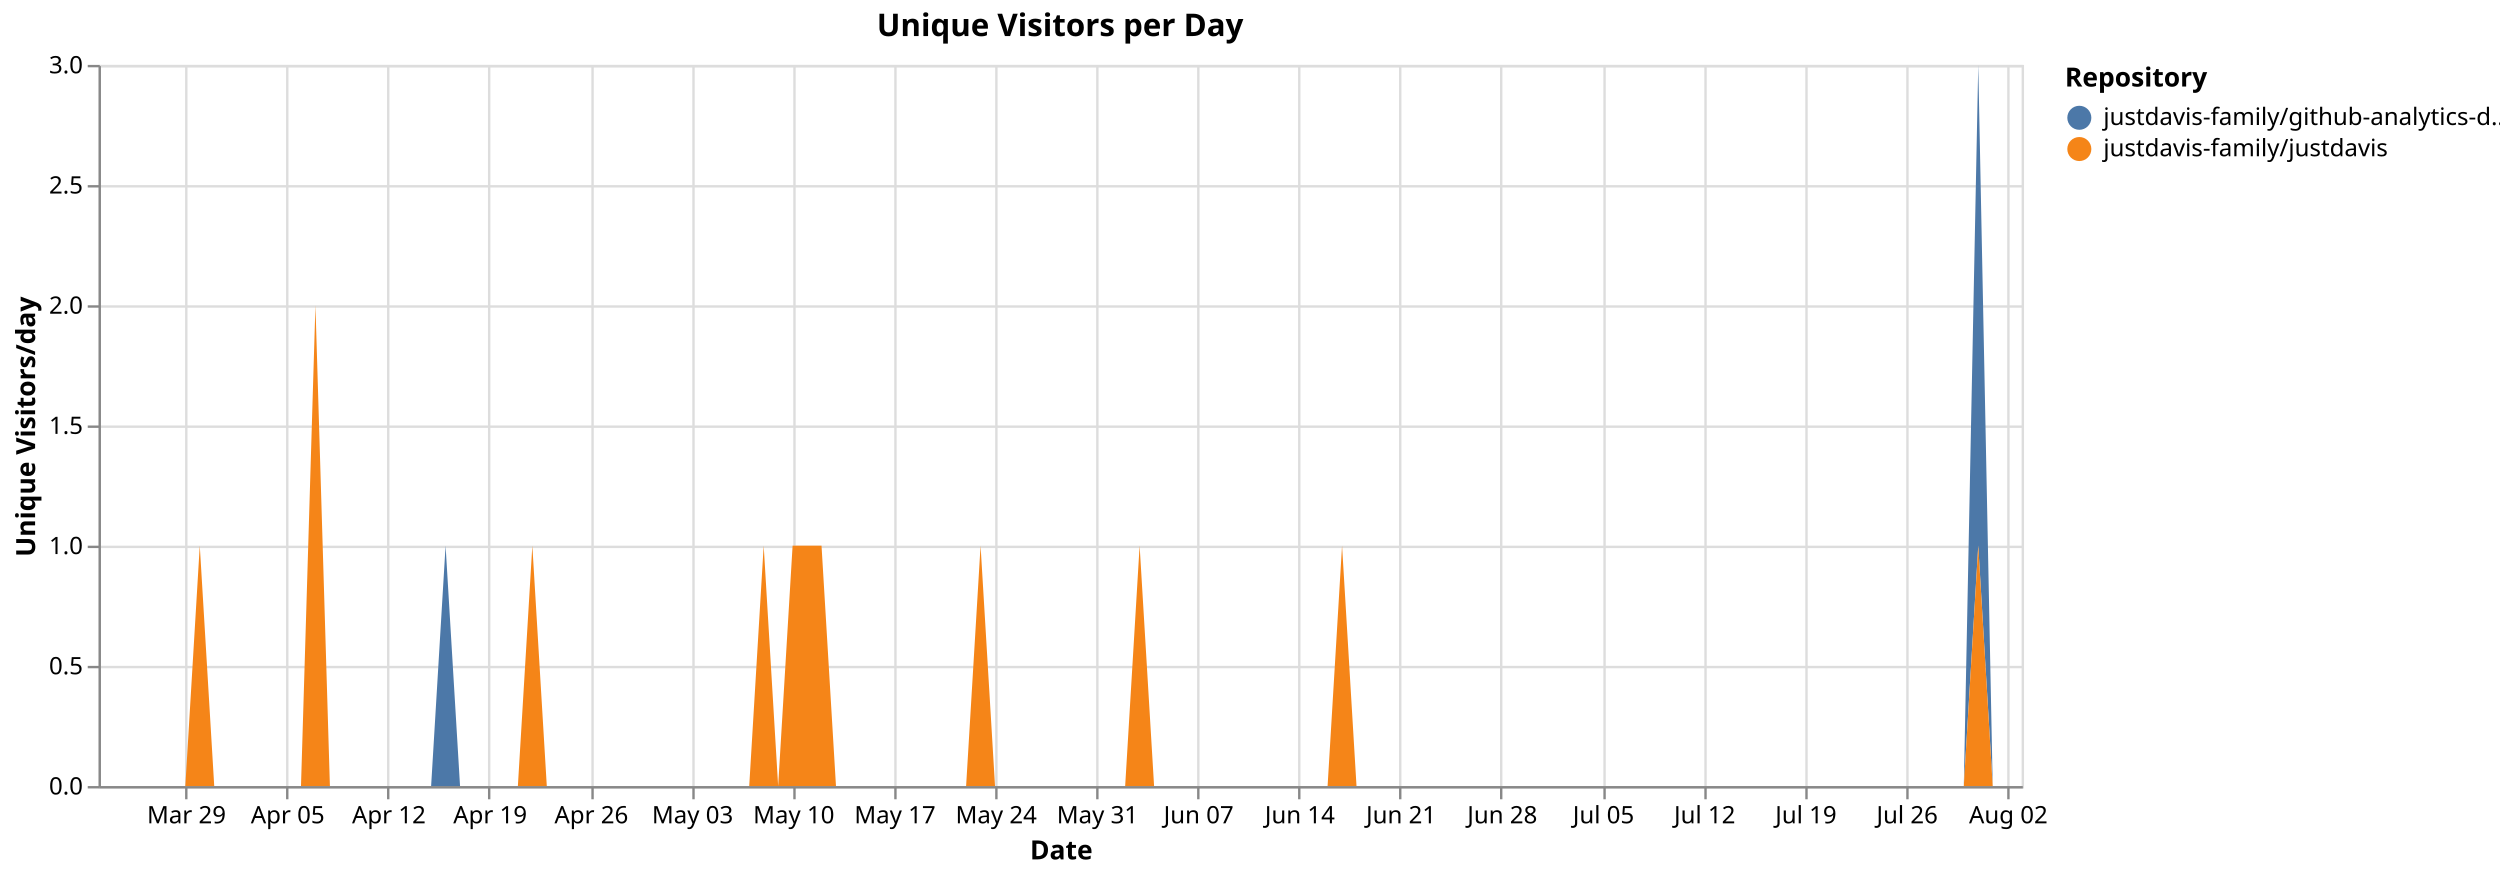
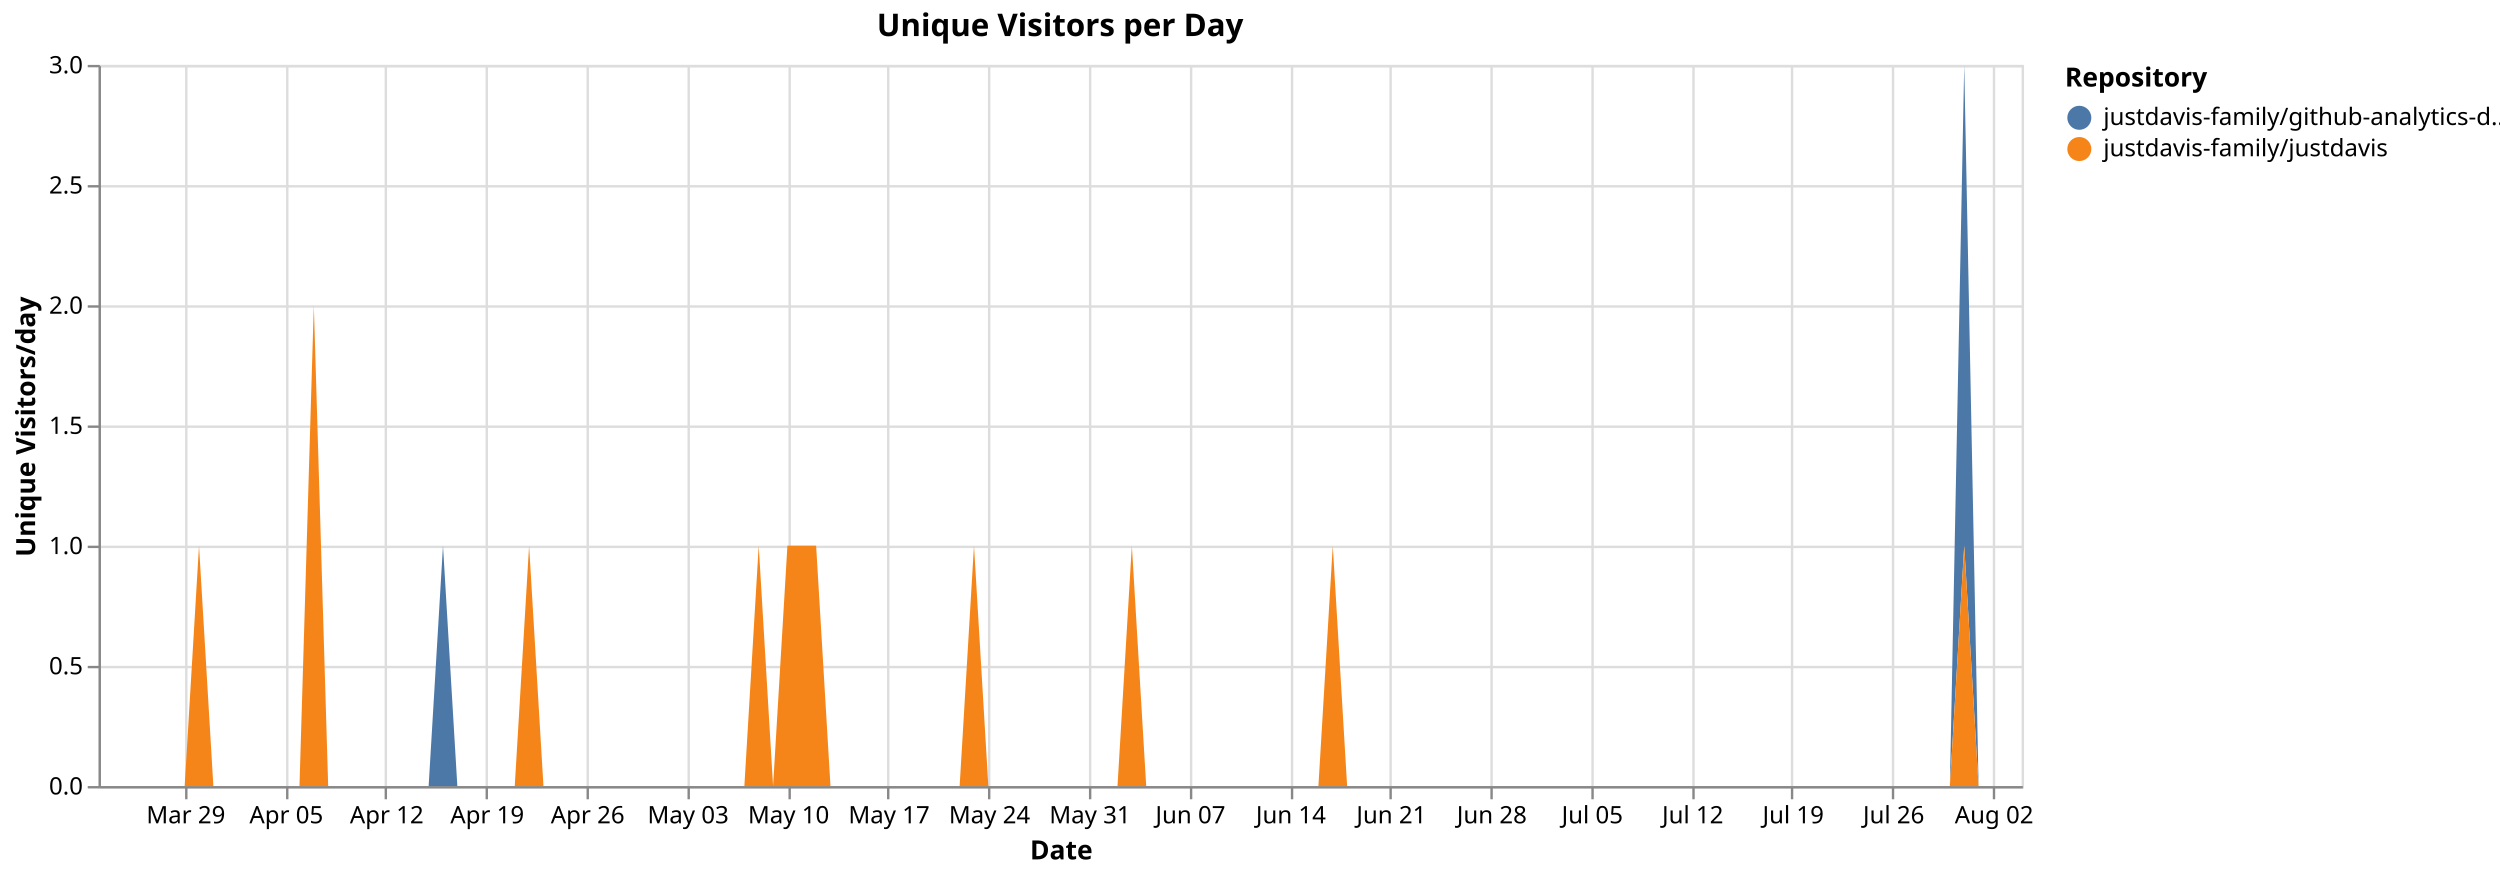
<svg xmlns="http://www.w3.org/2000/svg" version="1.1" class="marks" width="1040" height="364" viewBox="0 0 1040 364">
  <rect width="1040" height="364" fill="white" />
  <g fill="none" stroke-miterlimit="10" transform="translate(41,27)">
    <g class="mark-group role-frame root" role="graphics-object" aria-roledescription="group mark container">
      <g transform="translate(0,0)">
        <path class="background" aria-hidden="true" d="M0.5,0.5h800v300h-800Z" stroke="#ddd" />
        <g>
          <g class="mark-group role-axis" aria-hidden="true">
            <g transform="translate(0.5,300.5)">
              <path class="background" aria-hidden="true" d="M0,0h0v0h0Z" pointer-events="none" />
              <g>
                <g class="mark-rule role-axis-grid" pointer-events="none">
                  <line transform="translate(36,-300)" x2="0" y2="300" stroke="#ddd" stroke-width="1" opacity="1" />
                  <line transform="translate(78,-300)" x2="0" y2="300" stroke="#ddd" stroke-width="1" opacity="1" />
-                   <line transform="translate(120,-300)" x2="0" y2="300" stroke="#ddd" stroke-width="1" opacity="1" />
-                   <line transform="translate(162,-300)" x2="0" y2="300" stroke="#ddd" stroke-width="1" opacity="1" />
-                   <line transform="translate(205,-300)" x2="0" y2="300" stroke="#ddd" stroke-width="1" opacity="1" />
-                   <line transform="translate(247,-300)" x2="0" y2="300" stroke="#ddd" stroke-width="1" opacity="1" />
-                   <line transform="translate(289,-300)" x2="0" y2="300" stroke="#ddd" stroke-width="1" opacity="1" />
-                   <line transform="translate(331,-300)" x2="0" y2="300" stroke="#ddd" stroke-width="1" opacity="1" />
-                   <line transform="translate(373,-300)" x2="0" y2="300" stroke="#ddd" stroke-width="1" opacity="1" />
-                   <line transform="translate(415,-300)" x2="0" y2="300" stroke="#ddd" stroke-width="1" opacity="1" />
-                   <line transform="translate(457,-300)" x2="0" y2="300" stroke="#ddd" stroke-width="1" opacity="1" />
-                   <line transform="translate(499,-300)" x2="0" y2="300" stroke="#ddd" stroke-width="1" opacity="1" />
-                   <line transform="translate(541,-300)" x2="0" y2="300" stroke="#ddd" stroke-width="1" opacity="1" />
-                   <line transform="translate(583,-300)" x2="0" y2="300" stroke="#ddd" stroke-width="1" opacity="1" />
-                   <line transform="translate(626,-300)" x2="0" y2="300" stroke="#ddd" stroke-width="1" opacity="1" />
-                   <line transform="translate(668,-300)" x2="0" y2="300" stroke="#ddd" stroke-width="1" opacity="1" />
-                   <line transform="translate(710,-300)" x2="0" y2="300" stroke="#ddd" stroke-width="1" opacity="1" />
-                   <line transform="translate(752,-300)" x2="0" y2="300" stroke="#ddd" stroke-width="1" opacity="1" />
-                   <line transform="translate(794,-300)" x2="0" y2="300" stroke="#ddd" stroke-width="1" opacity="1" />
+                   <line transform="translate(119,-300)" x2="0" y2="300" stroke="#ddd" stroke-width="1" opacity="1" />
+                   <line transform="translate(161,-300)" x2="0" y2="300" stroke="#ddd" stroke-width="1" opacity="1" />
+                   <line transform="translate(203,-300)" x2="0" y2="300" stroke="#ddd" stroke-width="1" opacity="1" />
+                   <line transform="translate(245,-300)" x2="0" y2="300" stroke="#ddd" stroke-width="1" opacity="1" />
+                   <line transform="translate(287,-300)" x2="0" y2="300" stroke="#ddd" stroke-width="1" opacity="1" />
+                   <line transform="translate(328,-300)" x2="0" y2="300" stroke="#ddd" stroke-width="1" opacity="1" />
+                   <line transform="translate(370,-300)" x2="0" y2="300" stroke="#ddd" stroke-width="1" opacity="1" />
+                   <line transform="translate(412,-300)" x2="0" y2="300" stroke="#ddd" stroke-width="1" opacity="1" />
+                   <line transform="translate(454,-300)" x2="0" y2="300" stroke="#ddd" stroke-width="1" opacity="1" />
+                   <line transform="translate(496,-300)" x2="0" y2="300" stroke="#ddd" stroke-width="1" opacity="1" />
+                   <line transform="translate(537,-300)" x2="0" y2="300" stroke="#ddd" stroke-width="1" opacity="1" />
+                   <line transform="translate(579,-300)" x2="0" y2="300" stroke="#ddd" stroke-width="1" opacity="1" />
+                   <line transform="translate(621,-300)" x2="0" y2="300" stroke="#ddd" stroke-width="1" opacity="1" />
+                   <line transform="translate(663,-300)" x2="0" y2="300" stroke="#ddd" stroke-width="1" opacity="1" />
+                   <line transform="translate(704,-300)" x2="0" y2="300" stroke="#ddd" stroke-width="1" opacity="1" />
+                   <line transform="translate(746,-300)" x2="0" y2="300" stroke="#ddd" stroke-width="1" opacity="1" />
+                   <line transform="translate(788,-300)" x2="0" y2="300" stroke="#ddd" stroke-width="1" opacity="1" />
                </g>
              </g>
              <path class="foreground" aria-hidden="true" d="" pointer-events="none" display="none" />
            </g>
          </g>
          <g class="mark-group role-axis" aria-hidden="true">
            <g transform="translate(0.5,0.5)">
              <path class="background" aria-hidden="true" d="M0,0h0v0h0Z" pointer-events="none" />
              <g>
                <g class="mark-rule role-axis-grid" pointer-events="none">
                  <line transform="translate(0,300)" x2="800" y2="0" stroke="#ddd" stroke-width="1" opacity="1" />
                  <line transform="translate(0,250)" x2="800" y2="0" stroke="#ddd" stroke-width="1" opacity="1" />
                  <line transform="translate(0,200)" x2="800" y2="0" stroke="#ddd" stroke-width="1" opacity="1" />
                  <line transform="translate(0,150)" x2="800" y2="0" stroke="#ddd" stroke-width="1" opacity="1" />
                  <line transform="translate(0,100)" x2="800" y2="0" stroke="#ddd" stroke-width="1" opacity="1" />
                  <line transform="translate(0,50)" x2="800" y2="0" stroke="#ddd" stroke-width="1" opacity="1" />
                  <line transform="translate(0,0)" x2="800" y2="0" stroke="#ddd" stroke-width="1" opacity="1" />
                </g>
              </g>
              <path class="foreground" aria-hidden="true" d="" pointer-events="none" display="none" />
            </g>
          </g>
-           <g class="mark-group role-axis" role="graphics-symbol" aria-roledescription="axis" aria-label="X-axis titled 'Date' for a time scale with values from Monday, 23 March 2026, 12:00:00 AM to Monday, 03 August 2026, 12:00:00 AM">
+           <g class="mark-group role-axis" role="graphics-symbol" aria-roledescription="axis" aria-label="X-axis titled 'Date' for a time scale with values from Monday, 23 March 2026, 12:00:00 AM to Tuesday, 04 August 2026, 12:00:00 AM">
            <g transform="translate(0.5,300.5)">
              <path class="background" aria-hidden="true" d="M0,0h0v0h0Z" pointer-events="none" />
              <g>
                <g class="mark-rule role-axis-tick" pointer-events="none">
                  <line transform="translate(36,0)" x2="0" y2="5" stroke="#888" stroke-width="1" opacity="1" />
                  <line transform="translate(78,0)" x2="0" y2="5" stroke="#888" stroke-width="1" opacity="1" />
-                   <line transform="translate(120,0)" x2="0" y2="5" stroke="#888" stroke-width="1" opacity="1" />
-                   <line transform="translate(162,0)" x2="0" y2="5" stroke="#888" stroke-width="1" opacity="1" />
-                   <line transform="translate(205,0)" x2="0" y2="5" stroke="#888" stroke-width="1" opacity="1" />
-                   <line transform="translate(247,0)" x2="0" y2="5" stroke="#888" stroke-width="1" opacity="1" />
-                   <line transform="translate(289,0)" x2="0" y2="5" stroke="#888" stroke-width="1" opacity="1" />
-                   <line transform="translate(331,0)" x2="0" y2="5" stroke="#888" stroke-width="1" opacity="1" />
-                   <line transform="translate(373,0)" x2="0" y2="5" stroke="#888" stroke-width="1" opacity="1" />
-                   <line transform="translate(415,0)" x2="0" y2="5" stroke="#888" stroke-width="1" opacity="1" />
-                   <line transform="translate(457,0)" x2="0" y2="5" stroke="#888" stroke-width="1" opacity="1" />
-                   <line transform="translate(499,0)" x2="0" y2="5" stroke="#888" stroke-width="1" opacity="1" />
-                   <line transform="translate(541,0)" x2="0" y2="5" stroke="#888" stroke-width="1" opacity="1" />
-                   <line transform="translate(583,0)" x2="0" y2="5" stroke="#888" stroke-width="1" opacity="1" />
-                   <line transform="translate(626,0)" x2="0" y2="5" stroke="#888" stroke-width="1" opacity="1" />
-                   <line transform="translate(668,0)" x2="0" y2="5" stroke="#888" stroke-width="1" opacity="1" />
-                   <line transform="translate(710,0)" x2="0" y2="5" stroke="#888" stroke-width="1" opacity="1" />
-                   <line transform="translate(752,0)" x2="0" y2="5" stroke="#888" stroke-width="1" opacity="1" />
-                   <line transform="translate(794,0)" x2="0" y2="5" stroke="#888" stroke-width="1" opacity="1" />
+                   <line transform="translate(119,0)" x2="0" y2="5" stroke="#888" stroke-width="1" opacity="1" />
+                   <line transform="translate(161,0)" x2="0" y2="5" stroke="#888" stroke-width="1" opacity="1" />
+                   <line transform="translate(203,0)" x2="0" y2="5" stroke="#888" stroke-width="1" opacity="1" />
+                   <line transform="translate(245,0)" x2="0" y2="5" stroke="#888" stroke-width="1" opacity="1" />
+                   <line transform="translate(287,0)" x2="0" y2="5" stroke="#888" stroke-width="1" opacity="1" />
+                   <line transform="translate(328,0)" x2="0" y2="5" stroke="#888" stroke-width="1" opacity="1" />
+                   <line transform="translate(370,0)" x2="0" y2="5" stroke="#888" stroke-width="1" opacity="1" />
+                   <line transform="translate(412,0)" x2="0" y2="5" stroke="#888" stroke-width="1" opacity="1" />
+                   <line transform="translate(454,0)" x2="0" y2="5" stroke="#888" stroke-width="1" opacity="1" />
+                   <line transform="translate(496,0)" x2="0" y2="5" stroke="#888" stroke-width="1" opacity="1" />
+                   <line transform="translate(537,0)" x2="0" y2="5" stroke="#888" stroke-width="1" opacity="1" />
+                   <line transform="translate(579,0)" x2="0" y2="5" stroke="#888" stroke-width="1" opacity="1" />
+                   <line transform="translate(621,0)" x2="0" y2="5" stroke="#888" stroke-width="1" opacity="1" />
+                   <line transform="translate(663,0)" x2="0" y2="5" stroke="#888" stroke-width="1" opacity="1" />
+                   <line transform="translate(704,0)" x2="0" y2="5" stroke="#888" stroke-width="1" opacity="1" />
+                   <line transform="translate(746,0)" x2="0" y2="5" stroke="#888" stroke-width="1" opacity="1" />
+                   <line transform="translate(788,0)" x2="0" y2="5" stroke="#888" stroke-width="1" opacity="1" />
                </g>
                <g class="mark-text role-axis-label" pointer-events="none">
-                   <text text-anchor="middle" transform="translate(36.09023,15)" font-family="sans-serif" font-size="10px" fill="#000" opacity="1">Mar 29</text>
-                   <text text-anchor="middle" transform="translate(78.19549,15)" font-family="sans-serif" font-size="10px" fill="#000" opacity="1">Apr 05</text>
-                   <text text-anchor="middle" transform="translate(120.3008,15)" font-family="sans-serif" font-size="10px" fill="#000" opacity="1">Apr 12</text>
-                   <text text-anchor="middle" transform="translate(162.406,15)" font-family="sans-serif" font-size="10px" fill="#000" opacity="1">Apr 19</text>
-                   <text text-anchor="middle" transform="translate(204.5113,15)" font-family="sans-serif" font-size="10px" fill="#000" opacity="1">Apr 26</text>
-                   <text text-anchor="middle" transform="translate(246.6165,15)" font-family="sans-serif" font-size="10px" fill="#000" opacity="1">May 03</text>
-                   <text text-anchor="middle" transform="translate(288.7218,15)" font-family="sans-serif" font-size="10px" fill="#000" opacity="1">May 10</text>
-                   <text text-anchor="middle" transform="translate(330.8271,15)" font-family="sans-serif" font-size="10px" fill="#000" opacity="1">May 17</text>
-                   <text text-anchor="middle" transform="translate(372.9323,15)" font-family="sans-serif" font-size="10px" fill="#000" opacity="1">May 24</text>
-                   <text text-anchor="middle" transform="translate(415.0376,15)" font-family="sans-serif" font-size="10px" fill="#000" opacity="1">May 31</text>
-                   <text text-anchor="middle" transform="translate(457.1429,15)" font-family="sans-serif" font-size="10px" fill="#000" opacity="1">Jun 07</text>
-                   <text text-anchor="middle" transform="translate(499.2481,15)" font-family="sans-serif" font-size="10px" fill="#000" opacity="1">Jun 14</text>
-                   <text text-anchor="middle" transform="translate(541.3534,15)" font-family="sans-serif" font-size="10px" fill="#000" opacity="1">Jun 21</text>
-                   <text text-anchor="middle" transform="translate(583.4586,15)" font-family="sans-serif" font-size="10px" fill="#000" opacity="1">Jun 28</text>
-                   <text text-anchor="middle" transform="translate(625.5639,15)" font-family="sans-serif" font-size="10px" fill="#000" opacity="1">Jul 05</text>
-                   <text text-anchor="middle" transform="translate(667.6692,15)" font-family="sans-serif" font-size="10px" fill="#000" opacity="1">Jul 12</text>
-                   <text text-anchor="middle" transform="translate(709.7744,15)" font-family="sans-serif" font-size="10px" fill="#000" opacity="1">Jul 19</text>
-                   <text text-anchor="middle" transform="translate(751.8797,15)" font-family="sans-serif" font-size="10px" fill="#000" opacity="1">Jul 26</text>
-                   <text text-anchor="middle" transform="translate(793.985,15)" font-family="sans-serif" font-size="10px" fill="#000" opacity="1">Aug 02</text>
+                   <text text-anchor="middle" transform="translate(35.8209,15)" font-family="sans-serif" font-size="10px" fill="#000" opacity="1">Mar 29</text>
+                   <text text-anchor="middle" transform="translate(77.61194,15)" font-family="sans-serif" font-size="10px" fill="#000" opacity="1">Apr 05</text>
+                   <text text-anchor="middle" transform="translate(119.403,15)" font-family="sans-serif" font-size="10px" fill="#000" opacity="1">Apr 12</text>
+                   <text text-anchor="middle" transform="translate(161.194,15)" font-family="sans-serif" font-size="10px" fill="#000" opacity="1">Apr 19</text>
+                   <text text-anchor="middle" transform="translate(202.9851,15)" font-family="sans-serif" font-size="10px" fill="#000" opacity="1">Apr 26</text>
+                   <text text-anchor="middle" transform="translate(244.7761,15)" font-family="sans-serif" font-size="10px" fill="#000" opacity="1">May 03</text>
+                   <text text-anchor="middle" transform="translate(286.5672,15)" font-family="sans-serif" font-size="10px" fill="#000" opacity="1">May 10</text>
+                   <text text-anchor="middle" transform="translate(328.3582,15)" font-family="sans-serif" font-size="10px" fill="#000" opacity="1">May 17</text>
+                   <text text-anchor="middle" transform="translate(370.1493,15)" font-family="sans-serif" font-size="10px" fill="#000" opacity="1">May 24</text>
+                   <text text-anchor="middle" transform="translate(411.9403,15)" font-family="sans-serif" font-size="10px" fill="#000" opacity="1">May 31</text>
+                   <text text-anchor="middle" transform="translate(453.7313,15)" font-family="sans-serif" font-size="10px" fill="#000" opacity="1">Jun 07</text>
+                   <text text-anchor="middle" transform="translate(495.5224,15)" font-family="sans-serif" font-size="10px" fill="#000" opacity="1">Jun 14</text>
+                   <text text-anchor="middle" transform="translate(537.3134,15)" font-family="sans-serif" font-size="10px" fill="#000" opacity="1">Jun 21</text>
+                   <text text-anchor="middle" transform="translate(579.1045,15)" font-family="sans-serif" font-size="10px" fill="#000" opacity="1">Jun 28</text>
+                   <text text-anchor="middle" transform="translate(620.8955,15)" font-family="sans-serif" font-size="10px" fill="#000" opacity="1">Jul 05</text>
+                   <text text-anchor="middle" transform="translate(662.6866,15)" font-family="sans-serif" font-size="10px" fill="#000" opacity="1">Jul 12</text>
+                   <text text-anchor="middle" transform="translate(704.4776,15)" font-family="sans-serif" font-size="10px" fill="#000" opacity="1">Jul 19</text>
+                   <text text-anchor="middle" transform="translate(746.2687,15)" font-family="sans-serif" font-size="10px" fill="#000" opacity="1">Jul 26</text>
+                   <text text-anchor="middle" transform="translate(788.0597,15)" font-family="sans-serif" font-size="10px" fill="#000" opacity="1">Aug 02</text>
                </g>
                <g class="mark-rule role-axis-domain" pointer-events="none">
                  <line transform="translate(0,0)" x2="800" y2="0" stroke="#888" stroke-width="1" opacity="1" />
                </g>
                <g class="mark-text role-axis-title" pointer-events="none">
                  <text text-anchor="middle" transform="translate(400,30)" font-family="sans-serif" font-size="11px" font-weight="bold" fill="#000" opacity="1">Date</text>
                </g>
              </g>
              <path class="foreground" aria-hidden="true" d="" pointer-events="none" display="none" />
            </g>
          </g>
          <g class="mark-group role-axis" role="graphics-symbol" aria-roledescription="axis" aria-label="Y-axis titled 'Unique Visitors/day' for a linear scale with values from 0.0 to 3.0">
            <g transform="translate(0.5,0.5)">
              <path class="background" aria-hidden="true" d="M0,0h0v0h0Z" pointer-events="none" />
              <g>
                <g class="mark-rule role-axis-tick" pointer-events="none">
                  <line transform="translate(0,300)" x2="-5" y2="0" stroke="#888" stroke-width="1" opacity="1" />
                  <line transform="translate(0,250)" x2="-5" y2="0" stroke="#888" stroke-width="1" opacity="1" />
                  <line transform="translate(0,200)" x2="-5" y2="0" stroke="#888" stroke-width="1" opacity="1" />
                  <line transform="translate(0,150)" x2="-5" y2="0" stroke="#888" stroke-width="1" opacity="1" />
                  <line transform="translate(0,100)" x2="-5" y2="0" stroke="#888" stroke-width="1" opacity="1" />
                  <line transform="translate(0,50)" x2="-5" y2="0" stroke="#888" stroke-width="1" opacity="1" />
                  <line transform="translate(0,0)" x2="-5" y2="0" stroke="#888" stroke-width="1" opacity="1" />
                </g>
                <g class="mark-text role-axis-label" pointer-events="none">
                  <text text-anchor="end" transform="translate(-7,303)" font-family="sans-serif" font-size="10px" fill="#000" opacity="1">0.0</text>
                  <text text-anchor="end" transform="translate(-7,253)" font-family="sans-serif" font-size="10px" fill="#000" opacity="1">0.5</text>
                  <text text-anchor="end" transform="translate(-7,203)" font-family="sans-serif" font-size="10px" fill="#000" opacity="1">1.0</text>
                  <text text-anchor="end" transform="translate(-7,153)" font-family="sans-serif" font-size="10px" fill="#000" opacity="1">1.5</text>
                  <text text-anchor="end" transform="translate(-7,103)" font-family="sans-serif" font-size="10px" fill="#000" opacity="1">2.0</text>
                  <text text-anchor="end" transform="translate(-7,53)" font-family="sans-serif" font-size="10px" fill="#000" opacity="1">2.5</text>
                  <text text-anchor="end" transform="translate(-7,3)" font-family="sans-serif" font-size="10px" fill="#000" opacity="1">3.0</text>
                </g>
                <g class="mark-rule role-axis-domain" pointer-events="none">
                  <line transform="translate(0,300)" x2="0" y2="-300" stroke="#888" stroke-width="1" opacity="1" />
                </g>
                <g class="mark-text role-axis-title" pointer-events="none">
                  <text text-anchor="middle" transform="translate(-24.90137,150) rotate(-90) translate(0,-2)" font-family="sans-serif" font-size="11px" font-weight="bold" fill="#000" opacity="1">Unique Visitors/day</text>
                </g>
              </g>
              <path class="foreground" aria-hidden="true" d="" pointer-events="none" display="none" />
            </g>
          </g>
          <g class="mark-group role-scope pathgroup" role="graphics-object" aria-roledescription="group mark container">
            <g transform="translate(0,0)">
              <path class="background" aria-hidden="true" d="M0,0h800v300h-800Z" />
              <g>
                <g class="mark-area role-mark marks" role="graphics-object" aria-roledescription="area mark container">
-                   <path aria-label="Date: Mar 23, 2026; Unique Visitors/day: 0; Repository: justdavis-family/github-analytics-data" role="graphics-symbol" aria-roledescription="area mark" d="M0,300L6.015,300L12.03,300L18.045,300L24.06,300L30.075,300L36.09,300L42.105,200L48.12,300L54.135,300L60.15,300L66.165,300L72.18,300L78.195,300L84.211,300L90.226,100L96.241,300L102.256,300L108.271,300L114.286,300L120.301,300L126.316,300L132.331,300L138.346,300L144.361,200L150.376,300L156.391,300L162.406,300L168.421,300L174.436,300L180.451,200L186.466,300L192.481,300L198.496,300L204.511,300L210.526,300L216.541,300L222.556,300L228.571,300L234.586,300L240.602,300L246.617,300L252.632,300L258.647,300L264.662,300L270.677,300L276.692,200L282.707,300L288.722,200L294.737,200L300.752,200L306.767,300L312.782,300L318.797,300L324.812,300L330.827,300L336.842,300L342.857,300L348.872,300L354.887,300L360.902,300L366.917,200L372.932,300L378.947,300L384.962,300L390.977,300L396.992,300L403.008,300L409.023,300L415.038,300L421.053,300L427.068,300L433.083,200L439.098,300L445.113,300L451.128,300L457.143,300L463.158,300L469.173,300L475.188,300L481.203,300L487.218,300L493.233,300L499.248,300L505.263,300L511.278,300L517.293,200L523.308,300L529.323,300L535.338,300L541.353,300L547.368,300L553.383,300L559.398,300L565.414,300L571.429,300L577.444,300L583.459,300L589.474,300L595.489,300L601.504,300L607.519,300L613.534,300L619.549,300L625.564,300L631.579,300L637.594,300L643.609,300L649.624,300L655.639,300L661.654,300L667.669,300L673.684,300L679.699,300L685.714,300L691.729,300L697.744,300L703.759,300L709.774,300L715.789,300L721.805,300L727.82,300L733.835,300L739.85,300L745.865,300L751.88,300L757.895,300L763.91,300L769.925,300L775.94,300L781.955,0L787.97,300L793.985,300L800,300L800,300L793.985,300L787.97,300L781.955,200L775.94,300L769.925,300L763.91,300L757.895,300L751.88,300L745.865,300L739.85,300L733.835,300L727.82,300L721.805,300L715.789,300L709.774,300L703.759,300L697.744,300L691.729,300L685.714,300L679.699,300L673.684,300L667.669,300L661.654,300L655.639,300L649.624,300L643.609,300L637.594,300L631.579,300L625.564,300L619.549,300L613.534,300L607.519,300L601.504,300L595.489,300L589.474,300L583.459,300L577.444,300L571.429,300L565.414,300L559.398,300L553.383,300L547.368,300L541.353,300L535.338,300L529.323,300L523.308,300L517.293,200L511.278,300L505.263,300L499.248,300L493.233,300L487.218,300L481.203,300L475.188,300L469.173,300L463.158,300L457.143,300L451.128,300L445.113,300L439.098,300L433.083,200L427.068,300L421.053,300L415.038,300L409.023,300L403.008,300L396.992,300L390.977,300L384.962,300L378.947,300L372.932,300L366.917,200L360.902,300L354.887,300L348.872,300L342.857,300L336.842,300L330.827,300L324.812,300L318.797,300L312.782,300L306.767,300L300.752,200L294.737,200L288.722,200L282.707,300L276.692,200L270.677,300L264.662,300L258.647,300L252.632,300L246.617,300L240.602,300L234.586,300L228.571,300L222.556,300L216.541,300L210.526,300L204.511,300L198.496,300L192.481,300L186.466,300L180.451,200L174.436,300L168.421,300L162.406,300L156.391,300L150.376,300L144.361,300L138.346,300L132.331,300L126.316,300L120.301,300L114.286,300L108.271,300L102.256,300L96.241,300L90.226,100L84.211,300L78.195,300L72.18,300L66.165,300L60.15,300L54.135,300L48.12,300L42.105,200L36.09,300L30.075,300L24.06,300L18.045,300L12.03,300L6.015,300L0,300Z" fill="#4c78a8" />
+                   <path aria-label="Date: Mar 23, 2026; Unique Visitors/day: 0; Repository: justdavis-family/github-analytics-data" role="graphics-symbol" aria-roledescription="area mark" d="M0,300L5.97,300L11.94,300L17.91,300L23.881,300L29.851,300L35.821,300L41.791,200L47.761,300L53.731,300L59.701,300L65.672,300L71.642,300L77.612,300L83.582,300L89.552,100L95.522,300L101.493,300L107.463,300L113.433,300L119.403,300L125.373,300L131.343,300L137.313,300L143.284,200L149.254,300L155.224,300L161.194,300L167.164,300L173.134,300L179.104,200L185.075,300L191.045,300L197.015,300L202.985,300L208.955,300L214.925,300L220.896,300L226.866,300L232.836,300L238.806,300L244.776,300L250.746,300L256.716,300L262.687,300L268.657,300L274.627,200L280.597,300L286.567,200L292.537,200L298.507,200L304.478,300L310.448,300L316.418,300L322.388,300L328.358,300L334.328,300L340.299,300L346.269,300L352.239,300L358.209,300L364.179,200L370.149,300L376.119,300L382.09,300L388.06,300L394.03,300L400,300L405.97,300L411.94,300L417.91,300L423.881,300L429.851,200L435.821,300L441.791,300L447.761,300L453.731,300L459.701,300L465.672,300L471.642,300L477.612,300L483.582,300L489.552,300L495.522,300L501.493,300L507.463,300L513.433,200L519.403,300L525.373,300L531.343,300L537.313,300L543.284,300L549.254,300L555.224,300L561.194,300L567.164,300L573.134,300L579.104,300L585.075,300L591.045,300L597.015,300L602.985,300L608.955,300L614.925,300L620.896,300L626.866,300L632.836,300L638.806,300L644.776,300L650.746,300L656.716,300L662.687,300L668.657,300L674.627,300L680.597,300L686.567,300L692.537,300L698.507,300L704.478,300L710.448,300L716.418,300L722.388,300L728.358,300L734.328,300L740.299,300L746.269,300L752.239,300L758.209,300L764.179,300L770.149,300L776.119,0L782.09,300L788.06,300L794.03,300L800,300L800,300L794.03,300L788.06,300L782.09,300L776.119,200L770.149,300L764.179,300L758.209,300L752.239,300L746.269,300L740.299,300L734.328,300L728.358,300L722.388,300L716.418,300L710.448,300L704.478,300L698.507,300L692.537,300L686.567,300L680.597,300L674.627,300L668.657,300L662.687,300L656.716,300L650.746,300L644.776,300L638.806,300L632.836,300L626.866,300L620.896,300L614.925,300L608.955,300L602.985,300L597.015,300L591.045,300L585.075,300L579.104,300L573.134,300L567.164,300L561.194,300L555.224,300L549.254,300L543.284,300L537.313,300L531.343,300L525.373,300L519.403,300L513.433,200L507.463,300L501.493,300L495.522,300L489.552,300L483.582,300L477.612,300L471.642,300L465.672,300L459.701,300L453.731,300L447.761,300L441.791,300L435.821,300L429.851,200L423.881,300L417.91,300L411.94,300L405.97,300L400,300L394.03,300L388.06,300L382.09,300L376.119,300L370.149,300L364.179,200L358.209,300L352.239,300L346.269,300L340.299,300L334.328,300L328.358,300L322.388,300L316.418,300L310.448,300L304.478,300L298.507,200L292.537,200L286.567,200L280.597,300L274.627,200L268.657,300L262.687,300L256.716,300L250.746,300L244.776,300L238.806,300L232.836,300L226.866,300L220.896,300L214.925,300L208.955,300L202.985,300L197.015,300L191.045,300L185.075,300L179.104,200L173.134,300L167.164,300L161.194,300L155.224,300L149.254,300L143.284,300L137.313,300L131.343,300L125.373,300L119.403,300L113.433,300L107.463,300L101.493,300L95.522,300L89.552,100L83.582,300L77.612,300L71.642,300L65.672,300L59.701,300L53.731,300L47.761,300L41.791,200L35.821,300L29.851,300L23.881,300L17.91,300L11.94,300L5.97,300L0,300Z" fill="#4c78a8" />
                </g>
              </g>
              <path class="foreground" aria-hidden="true" d="" display="none" />
            </g>
            <g transform="translate(0,0)">
              <path class="background" aria-hidden="true" d="M0,0h800v300h-800Z" />
              <g>
                <g class="mark-area role-mark marks" role="graphics-object" aria-roledescription="area mark container">
-                   <path aria-label="Date: Mar 23, 2026; Unique Visitors/day: 0; Repository: justdavis-family/justdavis" role="graphics-symbol" aria-roledescription="area mark" d="M0,300L6.015,300L12.03,300L18.045,300L24.06,300L30.075,300L36.09,300L42.105,200L48.12,300L54.135,300L60.15,300L66.165,300L72.18,300L78.195,300L84.211,300L90.226,100L96.241,300L102.256,300L108.271,300L114.286,300L120.301,300L126.316,300L132.331,300L138.346,300L144.361,300L150.376,300L156.391,300L162.406,300L168.421,300L174.436,300L180.451,200L186.466,300L192.481,300L198.496,300L204.511,300L210.526,300L216.541,300L222.556,300L228.571,300L234.586,300L240.602,300L246.617,300L252.632,300L258.647,300L264.662,300L270.677,300L276.692,200L282.707,300L288.722,200L294.737,200L300.752,200L306.767,300L312.782,300L318.797,300L324.812,300L330.827,300L336.842,300L342.857,300L348.872,300L354.887,300L360.902,300L366.917,200L372.932,300L378.947,300L384.962,300L390.977,300L396.992,300L403.008,300L409.023,300L415.038,300L421.053,300L427.068,300L433.083,200L439.098,300L445.113,300L451.128,300L457.143,300L463.158,300L469.173,300L475.188,300L481.203,300L487.218,300L493.233,300L499.248,300L505.263,300L511.278,300L517.293,200L523.308,300L529.323,300L535.338,300L541.353,300L547.368,300L553.383,300L559.398,300L565.414,300L571.429,300L577.444,300L583.459,300L589.474,300L595.489,300L601.504,300L607.519,300L613.534,300L619.549,300L625.564,300L631.579,300L637.594,300L643.609,300L649.624,300L655.639,300L661.654,300L667.669,300L673.684,300L679.699,300L685.714,300L691.729,300L697.744,300L703.759,300L709.774,300L715.789,300L721.805,300L727.82,300L733.835,300L739.85,300L745.865,300L751.88,300L757.895,300L763.91,300L769.925,300L775.94,300L781.955,200L787.97,300L793.985,300L800,300L800,300L793.985,300L787.97,300L781.955,300L775.94,300L769.925,300L763.91,300L757.895,300L751.88,300L745.865,300L739.85,300L733.835,300L727.82,300L721.805,300L715.789,300L709.774,300L703.759,300L697.744,300L691.729,300L685.714,300L679.699,300L673.684,300L667.669,300L661.654,300L655.639,300L649.624,300L643.609,300L637.594,300L631.579,300L625.564,300L619.549,300L613.534,300L607.519,300L601.504,300L595.489,300L589.474,300L583.459,300L577.444,300L571.429,300L565.414,300L559.398,300L553.383,300L547.368,300L541.353,300L535.338,300L529.323,300L523.308,300L517.293,300L511.278,300L505.263,300L499.248,300L493.233,300L487.218,300L481.203,300L475.188,300L469.173,300L463.158,300L457.143,300L451.128,300L445.113,300L439.098,300L433.083,300L427.068,300L421.053,300L415.038,300L409.023,300L403.008,300L396.992,300L390.977,300L384.962,300L378.947,300L372.932,300L366.917,300L360.902,300L354.887,300L348.872,300L342.857,300L336.842,300L330.827,300L324.812,300L318.797,300L312.782,300L306.767,300L300.752,300L294.737,300L288.722,300L282.707,300L276.692,300L270.677,300L264.662,300L258.647,300L252.632,300L246.617,300L240.602,300L234.586,300L228.571,300L222.556,300L216.541,300L210.526,300L204.511,300L198.496,300L192.481,300L186.466,300L180.451,300L174.436,300L168.421,300L162.406,300L156.391,300L150.376,300L144.361,300L138.346,300L132.331,300L126.316,300L120.301,300L114.286,300L108.271,300L102.256,300L96.241,300L90.226,300L84.211,300L78.195,300L72.18,300L66.165,300L60.15,300L54.135,300L48.12,300L42.105,300L36.09,300L30.075,300L24.06,300L18.045,300L12.03,300L6.015,300L0,300Z" fill="#f58518" />
+                   <path aria-label="Date: Mar 23, 2026; Unique Visitors/day: 0; Repository: justdavis-family/justdavis" role="graphics-symbol" aria-roledescription="area mark" d="M0,300L5.97,300L11.94,300L17.91,300L23.881,300L29.851,300L35.821,300L41.791,200L47.761,300L53.731,300L59.701,300L65.672,300L71.642,300L77.612,300L83.582,300L89.552,100L95.522,300L101.493,300L107.463,300L113.433,300L119.403,300L125.373,300L131.343,300L137.313,300L143.284,300L149.254,300L155.224,300L161.194,300L167.164,300L173.134,300L179.104,200L185.075,300L191.045,300L197.015,300L202.985,300L208.955,300L214.925,300L220.896,300L226.866,300L232.836,300L238.806,300L244.776,300L250.746,300L256.716,300L262.687,300L268.657,300L274.627,200L280.597,300L286.567,200L292.537,200L298.507,200L304.478,300L310.448,300L316.418,300L322.388,300L328.358,300L334.328,300L340.299,300L346.269,300L352.239,300L358.209,300L364.179,200L370.149,300L376.119,300L382.09,300L388.06,300L394.03,300L400,300L405.97,300L411.94,300L417.91,300L423.881,300L429.851,200L435.821,300L441.791,300L447.761,300L453.731,300L459.701,300L465.672,300L471.642,300L477.612,300L483.582,300L489.552,300L495.522,300L501.493,300L507.463,300L513.433,200L519.403,300L525.373,300L531.343,300L537.313,300L543.284,300L549.254,300L555.224,300L561.194,300L567.164,300L573.134,300L579.104,300L585.075,300L591.045,300L597.015,300L602.985,300L608.955,300L614.925,300L620.896,300L626.866,300L632.836,300L638.806,300L644.776,300L650.746,300L656.716,300L662.687,300L668.657,300L674.627,300L680.597,300L686.567,300L692.537,300L698.507,300L704.478,300L710.448,300L716.418,300L722.388,300L728.358,300L734.328,300L740.299,300L746.269,300L752.239,300L758.209,300L764.179,300L770.149,300L776.119,200L782.09,300L788.06,300L794.03,300L800,300L800,300L794.03,300L788.06,300L782.09,300L776.119,300L770.149,300L764.179,300L758.209,300L752.239,300L746.269,300L740.299,300L734.328,300L728.358,300L722.388,300L716.418,300L710.448,300L704.478,300L698.507,300L692.537,300L686.567,300L680.597,300L674.627,300L668.657,300L662.687,300L656.716,300L650.746,300L644.776,300L638.806,300L632.836,300L626.866,300L620.896,300L614.925,300L608.955,300L602.985,300L597.015,300L591.045,300L585.075,300L579.104,300L573.134,300L567.164,300L561.194,300L555.224,300L549.254,300L543.284,300L537.313,300L531.343,300L525.373,300L519.403,300L513.433,300L507.463,300L501.493,300L495.522,300L489.552,300L483.582,300L477.612,300L471.642,300L465.672,300L459.701,300L453.731,300L447.761,300L441.791,300L435.821,300L429.851,300L423.881,300L417.91,300L411.94,300L405.97,300L400,300L394.03,300L388.06,300L382.09,300L376.119,300L370.149,300L364.179,300L358.209,300L352.239,300L346.269,300L340.299,300L334.328,300L328.358,300L322.388,300L316.418,300L310.448,300L304.478,300L298.507,300L292.537,300L286.567,300L280.597,300L274.627,300L268.657,300L262.687,300L256.716,300L250.746,300L244.776,300L238.806,300L232.836,300L226.866,300L220.896,300L214.925,300L208.955,300L202.985,300L197.015,300L191.045,300L185.075,300L179.104,300L173.134,300L167.164,300L161.194,300L155.224,300L149.254,300L143.284,300L137.313,300L131.343,300L125.373,300L119.403,300L113.433,300L107.463,300L101.493,300L95.522,300L89.552,300L83.582,300L77.612,300L71.642,300L65.672,300L59.701,300L53.731,300L47.761,300L41.791,300L35.821,300L29.851,300L23.881,300L17.91,300L11.94,300L5.97,300L0,300Z" fill="#f58518" />
                </g>
              </g>
              <path class="foreground" aria-hidden="true" d="" display="none" />
            </g>
          </g>
          <g class="mark-group role-legend" role="graphics-symbol" aria-roledescription="legend" aria-label="Symbol legend titled 'Repository' for fill color with 2 values: justdavis-family/github-analytics-data, justdavis-family/justdavis">
            <g transform="translate(818,0)">
              <path class="background" aria-hidden="true" d="M0,0h176v40h-176Z" pointer-events="none" />
              <g>
                <g class="mark-group role-legend-entry">
                  <g transform="translate(0,16)">
                    <path class="background" aria-hidden="true" d="M0,0h0v0h0Z" pointer-events="none" />
                    <g>
                      <g class="mark-group role-scope" role="graphics-object" aria-roledescription="group mark container">
                        <g transform="translate(0,0)">
                          <path class="background" aria-hidden="true" d="M0,0h176v11h-176Z" pointer-events="none" opacity="1" />
                          <g>
                            <g class="mark-symbol role-legend-symbol" pointer-events="none">
                              <path transform="translate(6,6)" d="M5,0A5,5,0,1,1,-5,0A5,5,0,1,1,5,0" fill="#4c78a8" stroke-width="1.5" opacity="1" />
                            </g>
                            <g class="mark-text role-legend-label" pointer-events="none">
                              <text text-anchor="start" transform="translate(16,9)" font-family="sans-serif" font-size="10px" fill="#000" opacity="1">justdavis-family/github-analytics-d…</text>
                            </g>
                          </g>
                          <path class="foreground" aria-hidden="true" d="" pointer-events="none" display="none" />
                        </g>
                        <g transform="translate(0,13)">
                          <path class="background" aria-hidden="true" d="M0,0h176v11h-176Z" pointer-events="none" opacity="1" />
                          <g>
                            <g class="mark-symbol role-legend-symbol" pointer-events="none">
                              <path transform="translate(6,6)" d="M5,0A5,5,0,1,1,-5,0A5,5,0,1,1,5,0" fill="#f58518" stroke-width="1.5" opacity="1" />
                            </g>
                            <g class="mark-text role-legend-label" pointer-events="none">
                              <text text-anchor="start" transform="translate(16,9)" font-family="sans-serif" font-size="10px" fill="#000" opacity="1">justdavis-family/justdavis</text>
                            </g>
                          </g>
                          <path class="foreground" aria-hidden="true" d="" pointer-events="none" display="none" />
                        </g>
                      </g>
                    </g>
                    <path class="foreground" aria-hidden="true" d="" pointer-events="none" display="none" />
                  </g>
                </g>
                <g class="mark-text role-legend-title" pointer-events="none">
                  <text text-anchor="start" transform="translate(0,9)" font-family="sans-serif" font-size="11px" font-weight="bold" fill="#000" opacity="1">Repository</text>
                </g>
              </g>
              <path class="foreground" aria-hidden="true" d="" pointer-events="none" display="none" />
            </g>
          </g>
          <g class="mark-group role-title">
            <g transform="translate(400,-22)">
              <path class="background" aria-hidden="true" d="M0,0h0v0h0Z" pointer-events="none" />
              <g>
                <g class="mark-text role-title-text" role="graphics-symbol" aria-roledescription="title" aria-label="Title text 'Unique Visitors per Day'" pointer-events="none">
                  <text text-anchor="middle" transform="translate(0,10)" font-family="sans-serif" font-size="13px" font-weight="bold" fill="#000" opacity="1">Unique Visitors per Day</text>
                </g>
              </g>
              <path class="foreground" aria-hidden="true" d="" pointer-events="none" display="none" />
            </g>
          </g>
        </g>
        <path class="foreground" aria-hidden="true" d="" display="none" />
      </g>
    </g>
  </g>
</svg>
